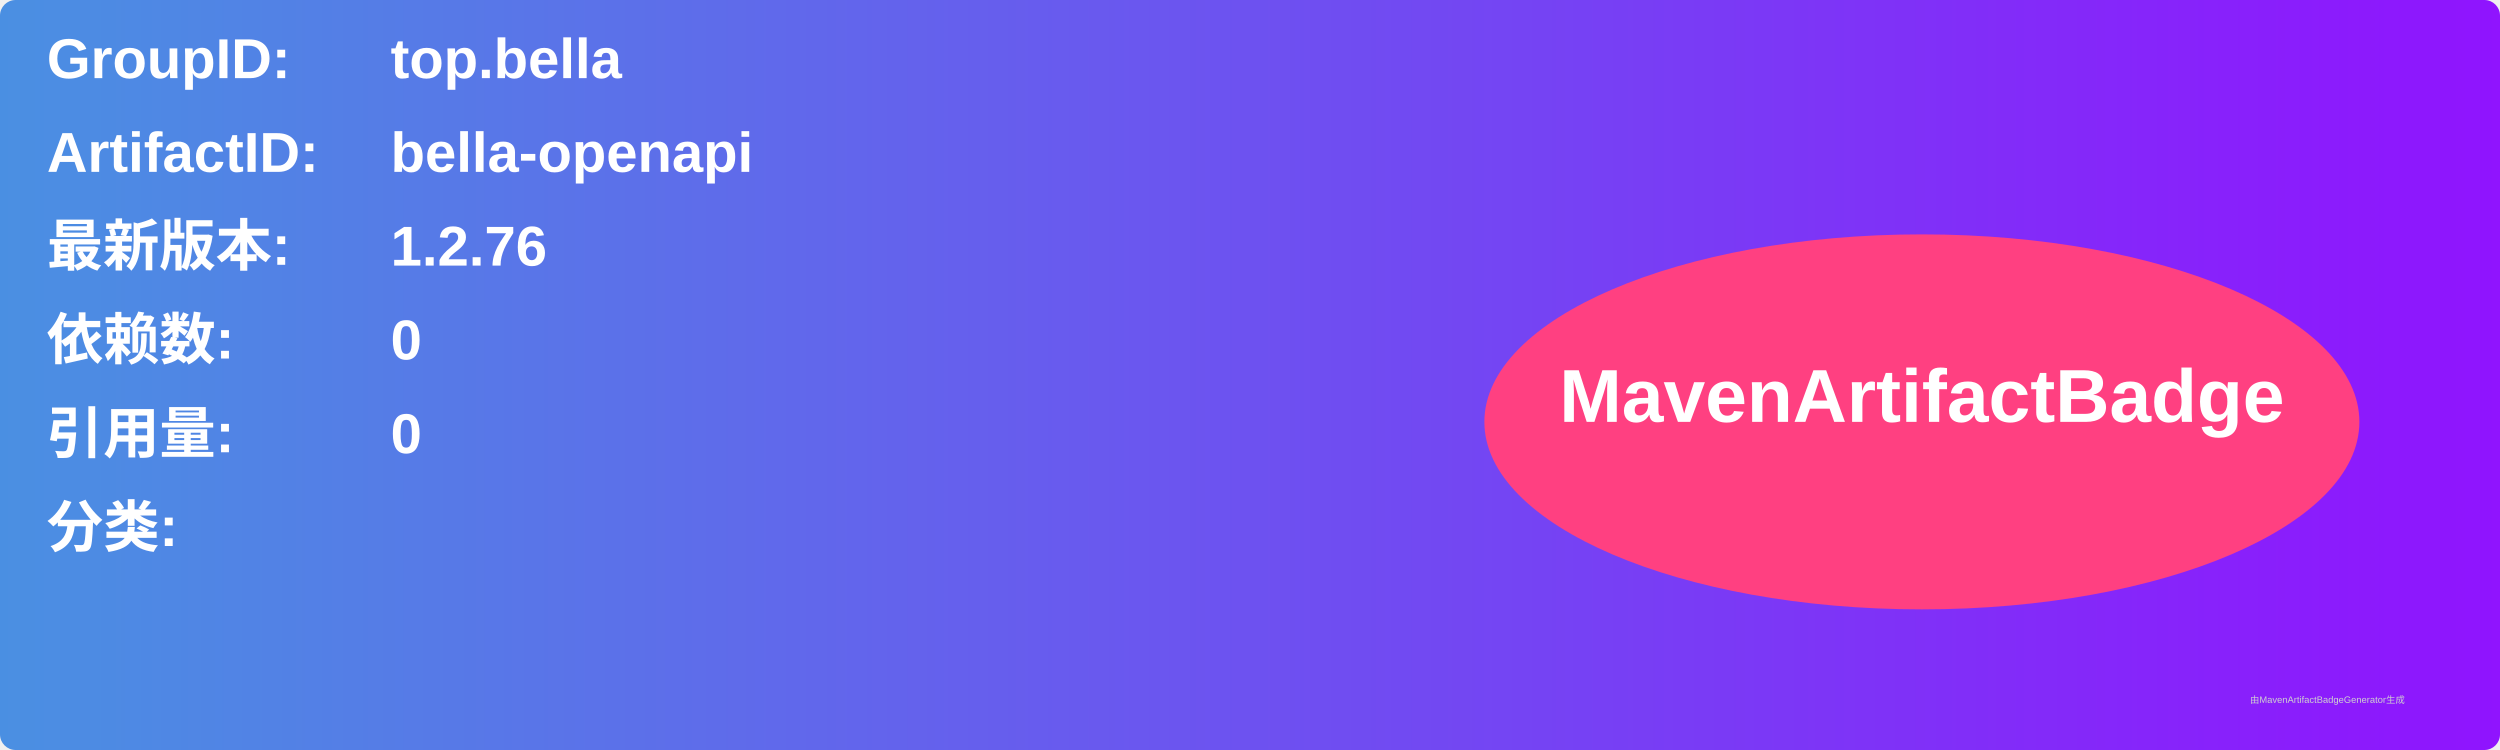
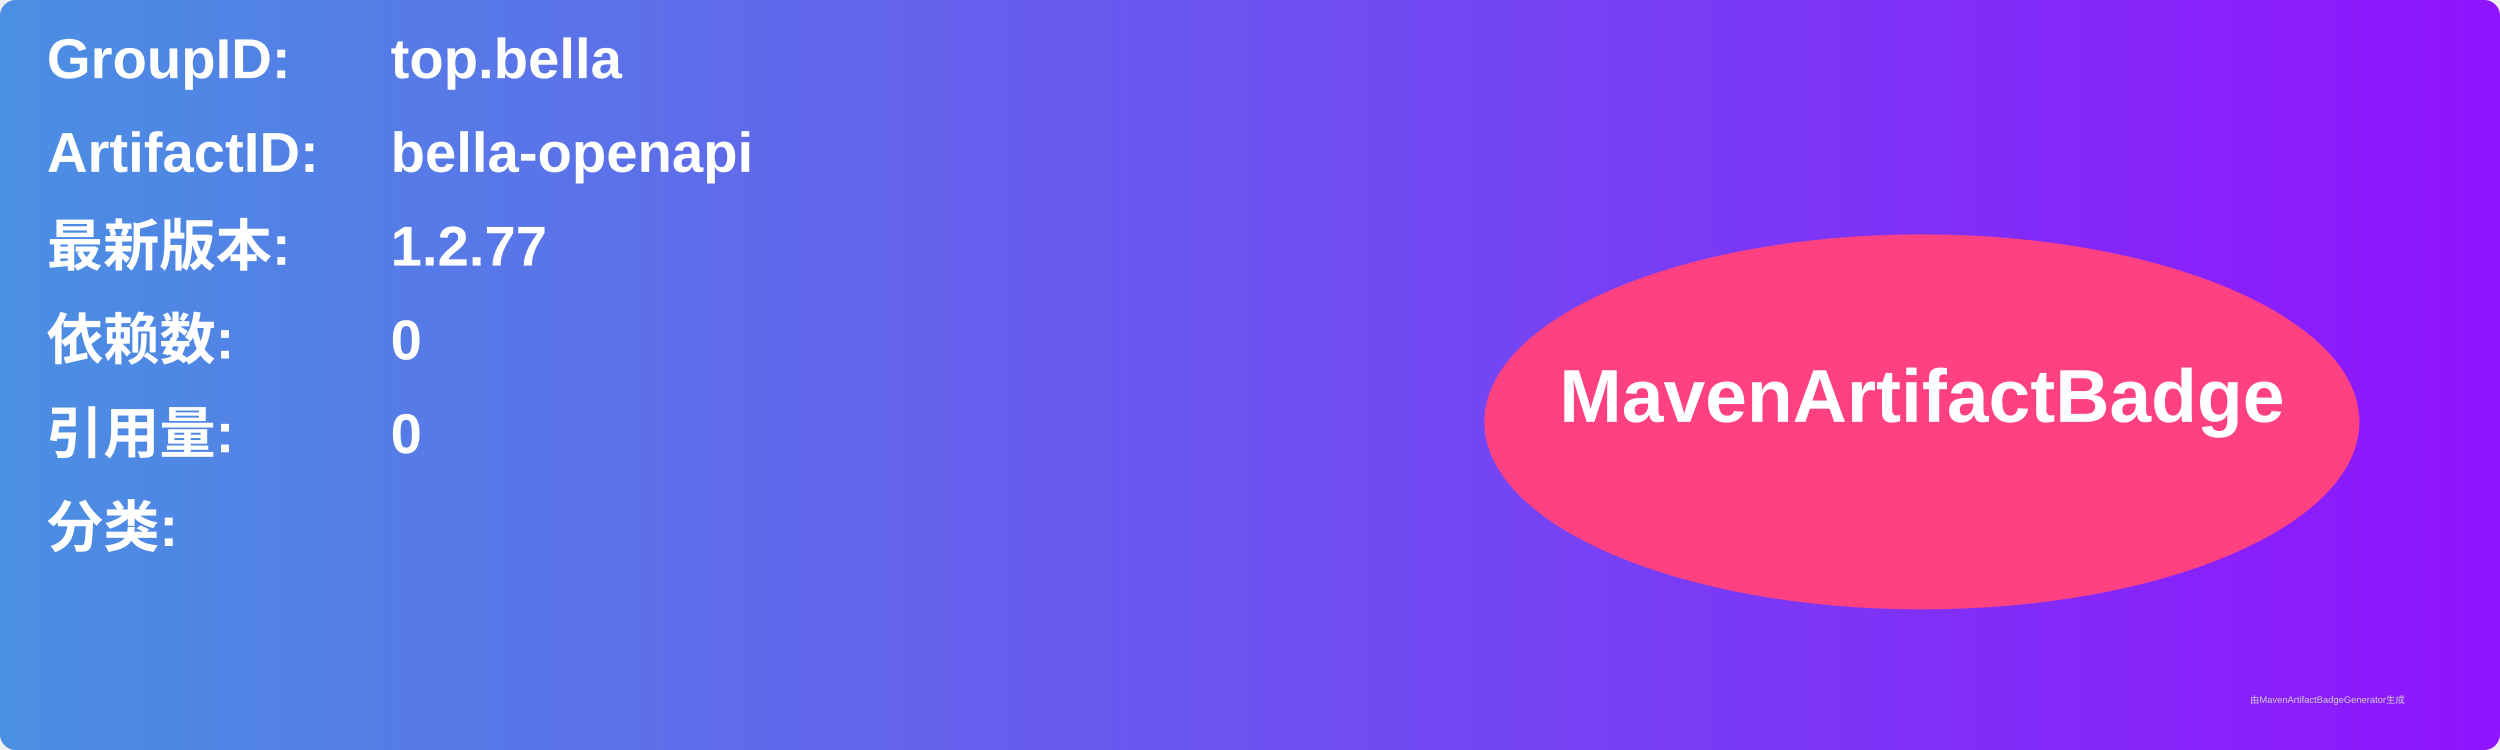
<svg xmlns="http://www.w3.org/2000/svg" width="800" height="240" viewBox="0 0 800 240">
  <linearGradient id="grad" x1="0%" y1="0%" x2="100%" y2="0%">
    <stop offset="0%" stop-color="#4a90e2" />
    <stop offset="100%" stop-color="#9013fe" />
  </linearGradient>
  <rect width="100%" height="100%" rx="5" ry="5" fill="url(#grad)" />
  <g transform="translate(15, 15)">
    <text x="0" y="10" font-family="Arial" font-size="18" fill="white" font-weight="bold" width="260">GroupID:</text>
    <text x="110" y="10" font-family="Arial" font-size="18" fill="white" font-weight="bold" width="460">top.bella</text>
    <text x="0" y="40" font-family="Arial" font-size="18" fill="white" font-weight="bold" width="260">ArtifactID:</text>
    <text x="110" y="40" font-family="Arial" font-size="18" fill="white" font-weight="bold" width="460">bella-openapi</text>
    <text x="0" y="70" font-family="Arial" font-size="18" fill="white" font-weight="bold">最新版本:</text>
    <text x="110" y="70" font-family="Arial" font-size="18" fill="white" font-weight="bold">
-       <tspan font-weight="bold">1.2.76</tspan>
+       <tspan font-weight="bold">1.2.77</tspan>
    </text>
    <text x="0" y="100" font-family="Arial" font-size="18" fill="white" font-weight="bold">依赖数: </text>
    <text x="110" y="100" font-family="Arial" font-size="18" fill="white">
      <tspan font-weight="bold">0</tspan>
    </text>
    <text x="0" y="130" font-family="Arial" font-size="18" fill="white" font-weight="bold">引用量: </text>
    <text x="110" y="130" font-family="Arial" font-size="18" fill="white">
      <tspan font-weight="bold">0</tspan>
    </text>
    <text x="0" y="160" font-family="Arial" font-size="18" fill="white" font-weight="bold">分类:</text>
    <text x="10" y="190" font-family="Arial" font-size="10" fill="white">
      <tspan font-weight="bold" />
    </text>
    <ellipse cx="600" cy="120" rx="140" ry="60" fill="#ff4081" />
    <text x="600" y="120" text-anchor="middle" font-family="Arial" font-size="24" fill="white" font-weight="bold">MavenArtifactBadge</text>
  </g>
  <text x="720" y="225" font-family="Arial" font-size="3" fill="#d0d0d0">由MavenArtifactBadgeGenerator生成</text>
</svg>
